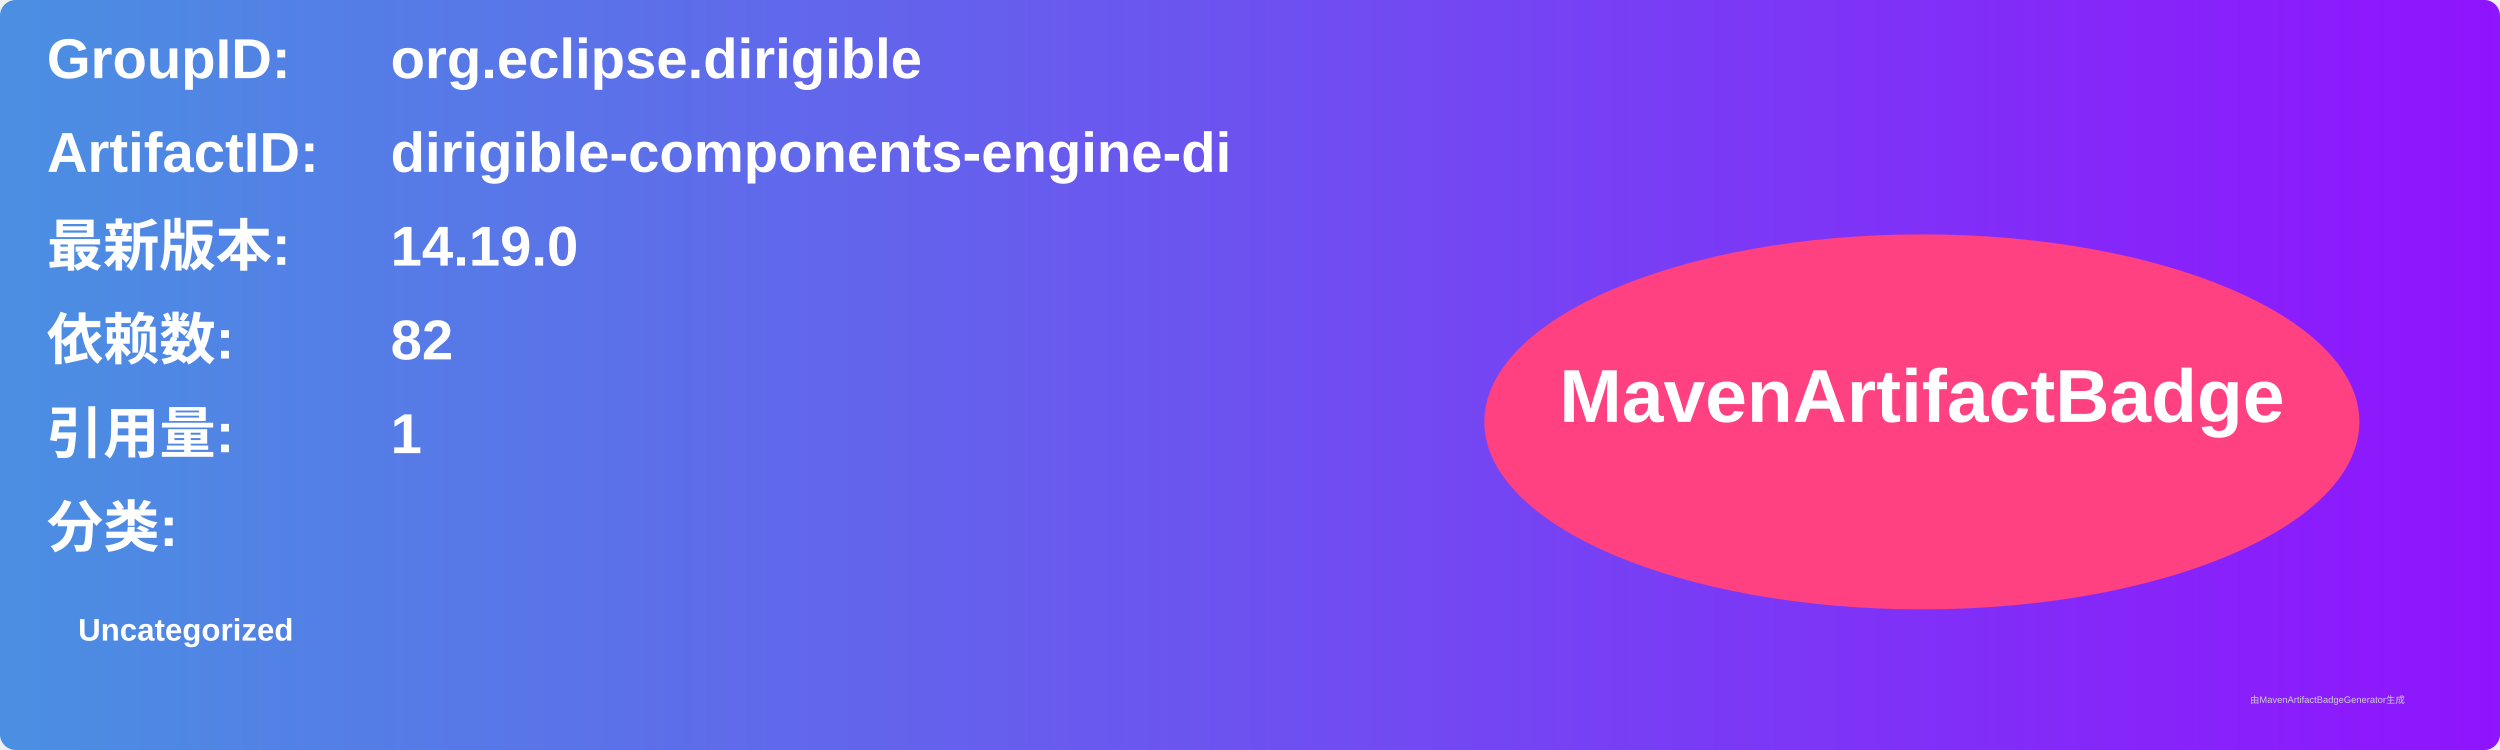
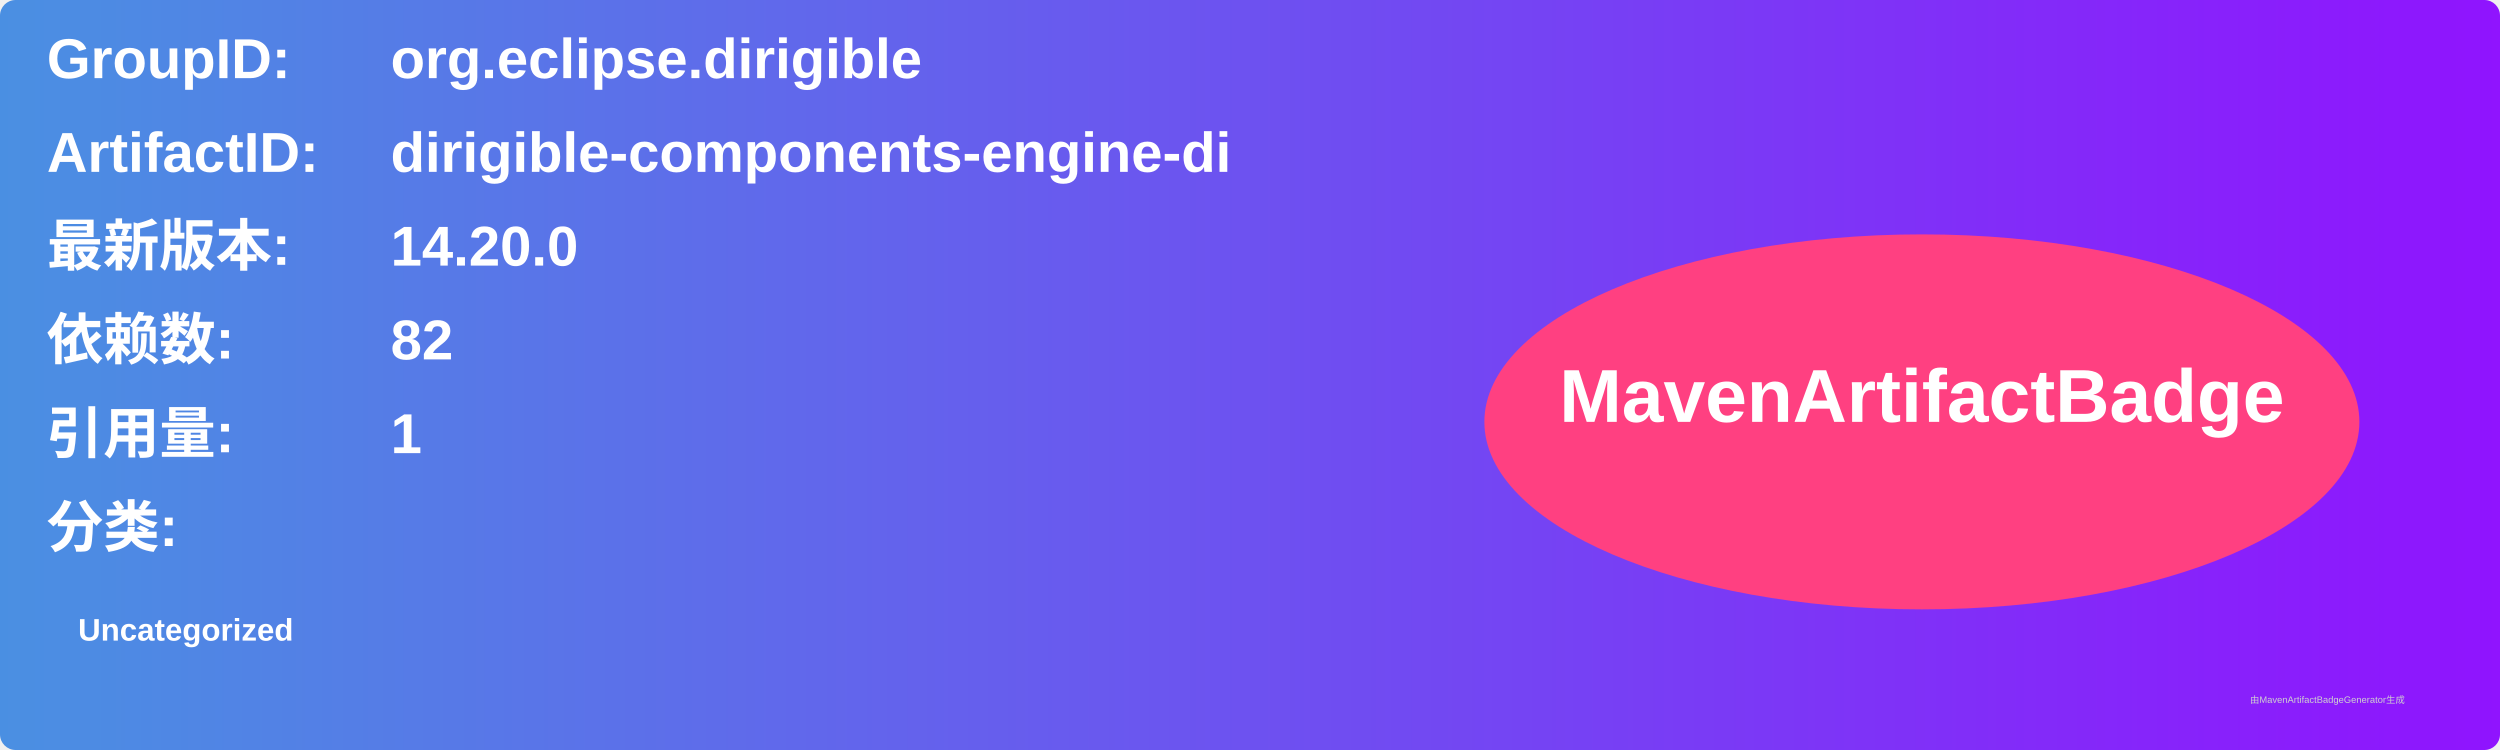
<svg xmlns="http://www.w3.org/2000/svg" width="800" height="240" viewBox="0 0 800 240">
  <linearGradient id="grad" x1="0%" y1="0%" x2="100%" y2="0%">
    <stop offset="0%" stop-color="#4a90e2" />
    <stop offset="100%" stop-color="#9013fe" />
  </linearGradient>
  <rect width="100%" height="100%" rx="5" ry="5" fill="url(#grad)" />
  <g transform="translate(15, 15)">
    <text x="0" y="10" font-family="Arial" font-size="18" fill="white" font-weight="bold" width="260">GroupID:</text>
    <text x="110" y="10" font-family="Arial" font-size="18" fill="white" font-weight="bold" width="460">org.eclipse.dirigible</text>
    <text x="0" y="40" font-family="Arial" font-size="18" fill="white" font-weight="bold" width="260">ArtifactID:</text>
    <text x="110" y="40" font-family="Arial" font-size="18" fill="white" font-weight="bold" width="460">dirigible-components-engine-di</text>
    <text x="0" y="70" font-family="Arial" font-size="18" fill="white" font-weight="bold">最新版本:</text>
    <text x="110" y="70" font-family="Arial" font-size="18" fill="white" font-weight="bold">
-       <tspan font-weight="bold">14.19.0</tspan>
+       <tspan font-weight="bold">14.20.0</tspan>
    </text>
    <text x="0" y="100" font-family="Arial" font-size="18" fill="white" font-weight="bold">依赖数: </text>
    <text x="110" y="100" font-family="Arial" font-size="18" fill="white">
      <tspan font-weight="bold">82</tspan>
    </text>
    <text x="0" y="130" font-family="Arial" font-size="18" fill="white" font-weight="bold">引用量: </text>
    <text x="110" y="130" font-family="Arial" font-size="18" fill="white">
      <tspan font-weight="bold">1</tspan>
    </text>
    <text x="0" y="160" font-family="Arial" font-size="18" fill="white" font-weight="bold">分类:</text>
    <text x="10" y="190" font-family="Arial" font-size="10" fill="white">
      <tspan font-weight="bold">Uncategorized</tspan>
    </text>
    <ellipse cx="600" cy="120" rx="140" ry="60" fill="#ff4081" />
    <text x="600" y="120" text-anchor="middle" font-family="Arial" font-size="24" fill="white" font-weight="bold">MavenArtifactBadge</text>
  </g>
  <text x="720" y="225" font-family="Arial" font-size="3" fill="#d0d0d0">由MavenArtifactBadgeGenerator生成</text>
</svg>
